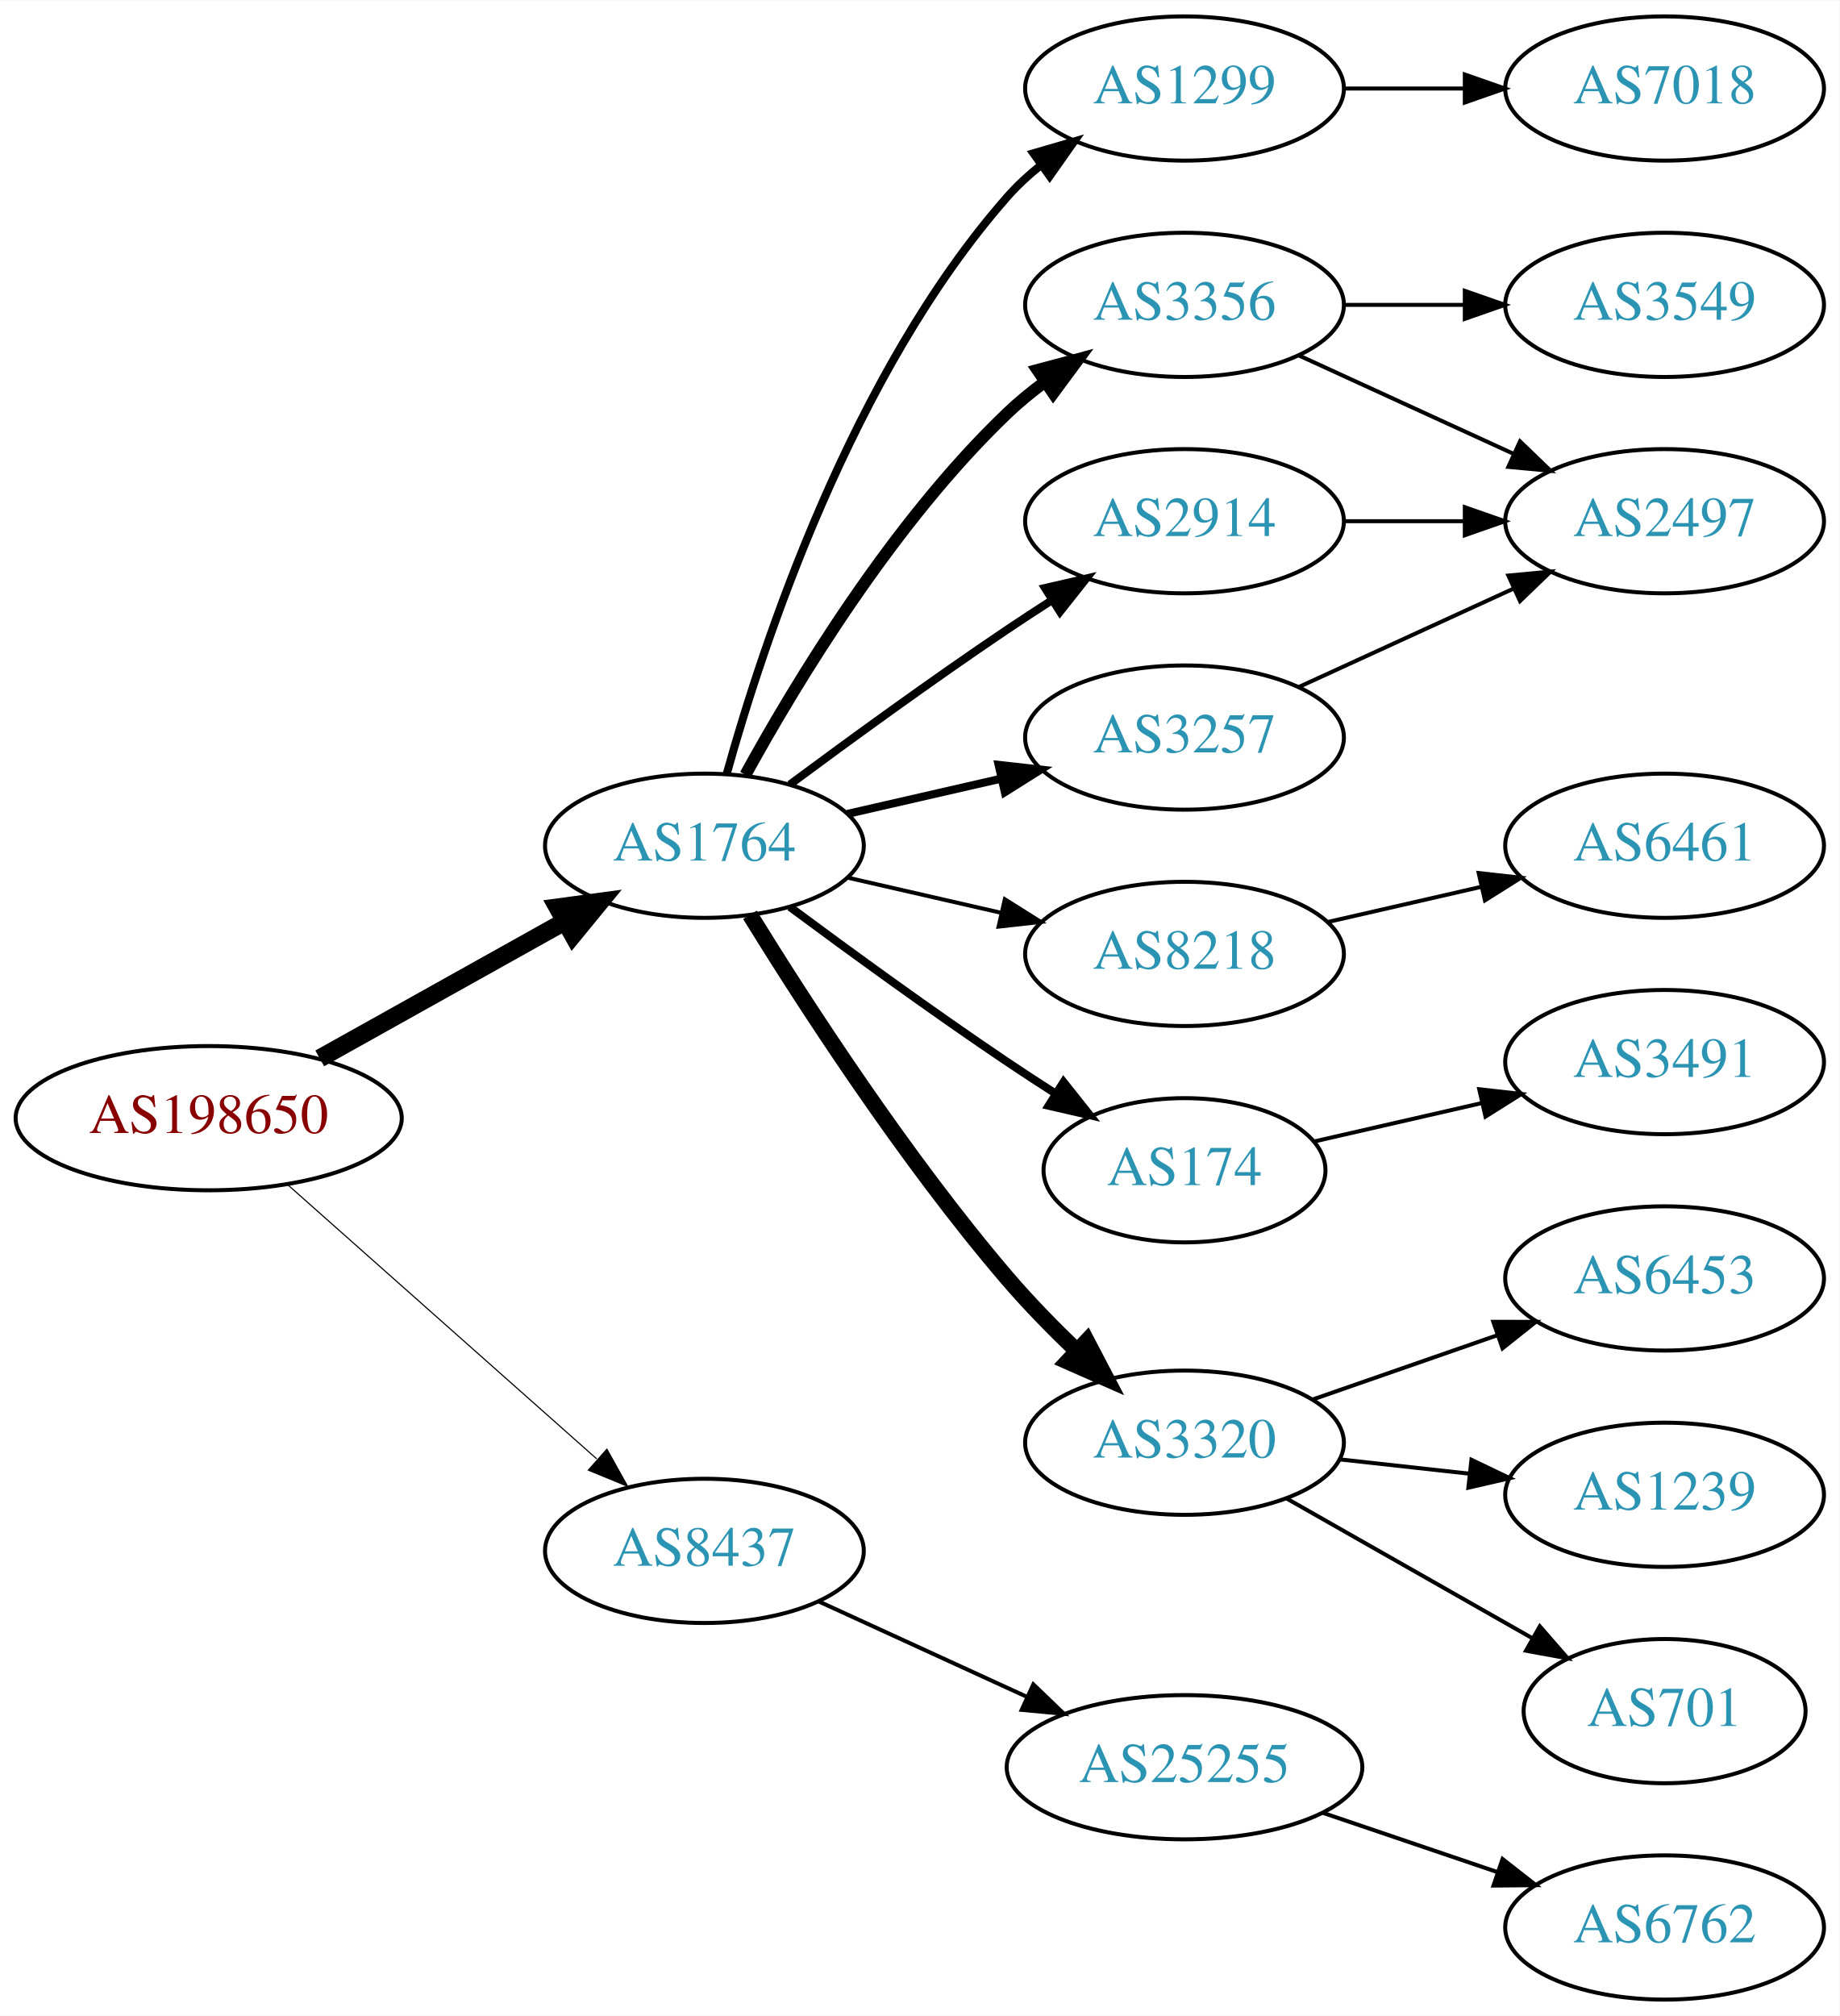
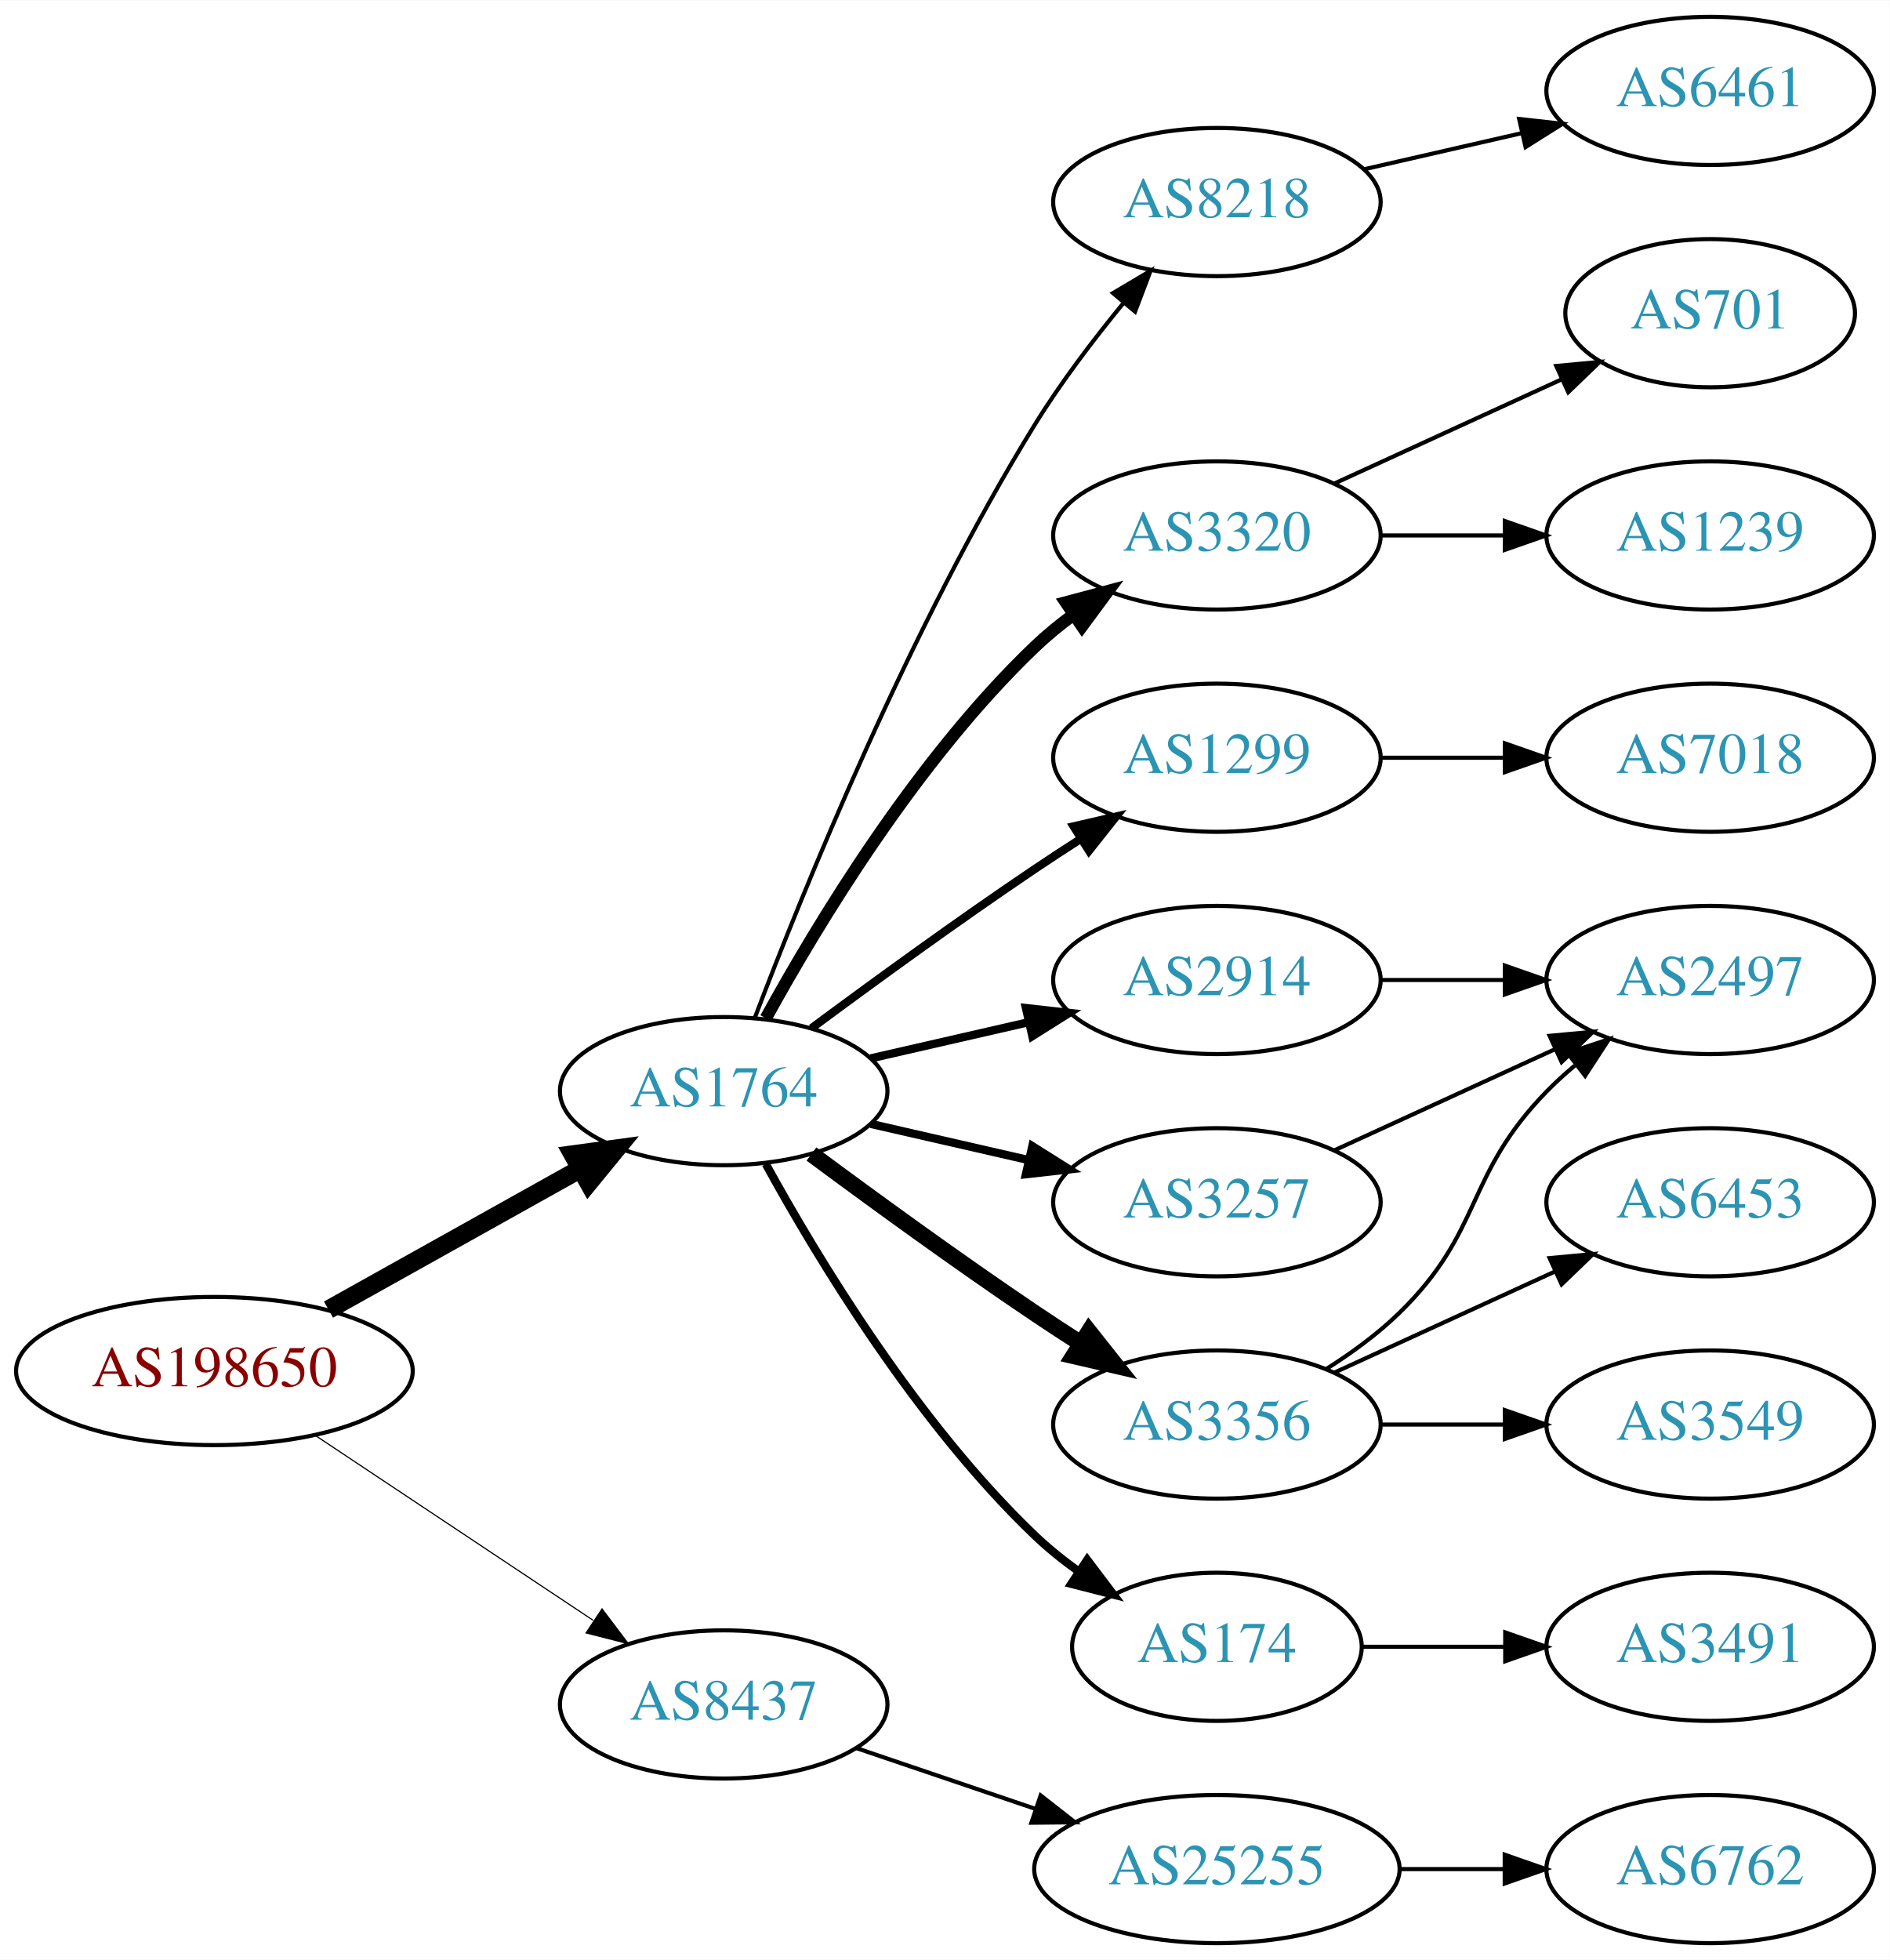
- <svg xmlns="http://www.w3.org/2000/svg" xmlns:xlink="http://www.w3.org/1999/xlink" width="459pt" height="503pt" viewBox="0.00 0.00 459.17 503.00">
-   <g id="graph0" class="graph" transform="scale(1 1) rotate(0) translate(4 499)">
-     <polygon fill="white" stroke="none" points="-4,4 -4,-499 455.17,-499 455.17,4 -4,4" />
+ <svg xmlns="http://www.w3.org/2000/svg" xmlns:xlink="http://www.w3.org/1999/xlink" width="459pt" height="476pt" viewBox="0.00 0.00 459.17 476.00">
+   <g id="graph0" class="graph" transform="scale(1 1) rotate(0) translate(4 472)">
+     <polygon fill="white" stroke="none" points="-4,4 -4,-472 455.17,-472 455.17,4 -4,4" />
    <g id="node1" class="node">
      <g id="a_node1">
        <a xlink:href="/asn/198650" xlink:title="AS198650 ~ APPLIED CHEMICALS Handels-GmbH [AT]">
-           <ellipse fill="#ffffff" stroke="black" cx="48.096" cy="-220" rx="48.192" ry="18" />
-           <text text-anchor="middle" x="48.096" y="-216.3" font-family="Times,serif" font-size="14.00" fill="#880000">AS198650</text>
+           <ellipse fill="#ffffff" stroke="black" cx="48.096" cy="-139" rx="48.192" ry="18" />
+           <text text-anchor="middle" x="48.096" y="-135.3" font-family="Times,serif" font-size="14.00" fill="#880000">AS198650</text>
        </a>
      </g>
    </g>
    <g id="node2" class="node">
      <g id="a_node2">
        <a xlink:href="/asn/1764" xlink:title="AS1764 ~ NEXTLAYER-AS [AT]">
-           <ellipse fill="#ffffff" stroke="black" cx="171.838" cy="-288" rx="39.794" ry="18" />
-           <text text-anchor="middle" x="171.838" y="-284.3" font-family="Times,serif" font-size="14.00" fill="#2c94b3">AS1764</text>
+           <ellipse fill="#ffffff" stroke="black" cx="171.838" cy="-207" rx="39.794" ry="18" />
+           <text text-anchor="middle" x="171.838" y="-203.3" font-family="Times,serif" font-size="14.00" fill="#2c94b3">AS1764</text>
        </a>
      </g>
    </g>
    <g id="edge1" class="edge">
-       <path fill="none" stroke="black" stroke-width="4.5" d="M75.813,-234.923C93.819,-244.981 117.721,-258.331 137.048,-269.126" />
-       <polygon fill="black" stroke="black" stroke-width="4.5" points="135.194,-272.601 145.845,-274.04 139.034,-265.726 135.194,-272.601" />
+       <path fill="none" stroke="black" stroke-width="4.5" d="M75.813,-153.923C93.819,-163.981 117.721,-177.331 137.048,-188.126" />
+       <polygon fill="black" stroke="black" stroke-width="4.5" points="135.194,-191.601 145.845,-193.04 139.034,-184.726 135.194,-191.601" />
    </g>
    <g id="node3" class="node">
      <g id="a_node3">
        <a xlink:href="/asn/8437" xlink:title="AS8437 ~ Hutchison Drei Austria GmbH [AT]">
-           <ellipse fill="#ffffff" stroke="black" cx="171.838" cy="-112" rx="39.794" ry="18" />
-           <text text-anchor="middle" x="171.838" y="-108.3" font-family="Times,serif" font-size="14.00" fill="#2c94b3">AS8437</text>
+           <ellipse fill="#ffffff" stroke="black" cx="171.838" cy="-58" rx="39.794" ry="18" />
+           <text text-anchor="middle" x="171.838" y="-54.3" font-family="Times,serif" font-size="14.00" fill="#2c94b3">AS8437</text>
        </a>
      </g>
    </g>
    <g id="edge2" class="edge">
-       <path fill="none" stroke="black" stroke-width="0.281" d="M67.851,-203.362C88.495,-185.048 121.814,-155.49 144.941,-134.974" />
-       <polygon fill="black" stroke="black" stroke-width="0.281" points="147.5,-137.382 152.658,-128.128 142.855,-132.146 147.5,-137.382" />
+       <path fill="none" stroke="black" stroke-width="0.281" d="M72.569,-123.382C91.795,-110.591 119.147,-92.392 140.115,-78.441" />
+       <polygon fill="black" stroke="black" stroke-width="0.281" points="142.281,-81.204 148.668,-72.751 138.403,-75.376 142.281,-81.204" />
    </g>
    <g id="node4" class="node">
      <g id="a_node4">
-         <a xlink:href="/asn/1299" xlink:title="AS1299 ~ Telia Carrier [EU]">
-           <ellipse fill="#ffffff" stroke="black" cx="291.681" cy="-477" rx="39.794" ry="18" />
-           <text text-anchor="middle" x="291.681" y="-473.3" font-family="Times,serif" font-size="14.00" fill="#2c94b3">AS1299</text>
+         <a xlink:href="/asn/8218" xlink:title="AS8218 ~ legacy Neotelecoms [FR]">
+           <ellipse fill="#ffffff" stroke="black" cx="291.681" cy="-423" rx="39.794" ry="18" />
+           <text text-anchor="middle" x="291.681" y="-419.3" font-family="Times,serif" font-size="14.00" fill="#2c94b3">AS8218</text>
        </a>
      </g>
    </g>
    <g id="edge3" class="edge">
-       <path fill="none" stroke="black" stroke-width="2" d="M177.411,-305.946C186.317,-337.995 208.601,-405.842 247.484,-450 249.968,-452.821 252.818,-455.449 255.844,-457.871" />
-       <polygon fill="black" stroke="black" stroke-width="2" points="253.961,-460.828 264.133,-463.791 258.029,-455.131 253.961,-460.828" />
+       <path fill="none" stroke="black" d="M179.365,-224.733C190.976,-255.318 216.894,-319.466 247.484,-369 253.763,-379.167 261.689,-389.591 269.032,-398.535" />
+       <polygon fill="black" stroke="black" points="266.433,-400.882 275.548,-406.283 271.791,-396.377 266.433,-400.882" />
    </g>
    <g id="node5" class="node">
      <g id="a_node5">
-         <a xlink:href="/asn/3356" xlink:title="AS3356 ~ Level 3 Parent, LLC [US]">
-           <ellipse fill="#ffffff" stroke="black" cx="291.681" cy="-423" rx="39.794" ry="18" />
-           <text text-anchor="middle" x="291.681" y="-419.3" font-family="Times,serif" font-size="14.00" fill="#2c94b3">AS3356</text>
+         <a xlink:href="/asn/3320" xlink:title="AS3320 ~ DTAG [DE]">
+           <ellipse fill="#ffffff" stroke="black" cx="291.681" cy="-342" rx="39.794" ry="18" />
+           <text text-anchor="middle" x="291.681" y="-338.3" font-family="Times,serif" font-size="14.00" fill="#2c94b3">AS3320</text>
        </a>
      </g>
    </g>
    <g id="edge4" class="edge">
-       <path fill="none" stroke="black" stroke-width="3" d="M182.079,-305.713C194.625,-328.561 218.802,-368.611 247.484,-396 250.353,-398.739 253.542,-401.347 256.851,-403.785" />
-       <polygon fill="black" stroke="black" stroke-width="3" points="254.974,-406.742 265.21,-409.477 258.914,-400.956 254.974,-406.742" />
+       <path fill="none" stroke="black" stroke-width="3" d="M182.079,-224.713C194.625,-247.561 218.802,-287.611 247.484,-315 250.353,-317.739 253.542,-320.347 256.851,-322.785" />
+       <polygon fill="black" stroke="black" stroke-width="3" points="254.974,-325.742 265.21,-328.477 258.914,-319.956 254.974,-325.742" />
    </g>
    <g id="node6" class="node">
      <g id="a_node6">
-         <a xlink:href="/asn/8218" xlink:title="AS8218 ~ legacy Neotelecoms [FR]">
-           <ellipse fill="#ffffff" stroke="black" cx="291.681" cy="-261" rx="39.794" ry="18" />
-           <text text-anchor="middle" x="291.681" y="-257.3" font-family="Times,serif" font-size="14.00" fill="#2c94b3">AS8218</text>
+         <a xlink:href="/asn/1299" xlink:title="AS1299 ~ Telia Carrier [EU]">
+           <ellipse fill="#ffffff" stroke="black" cx="291.681" cy="-288" rx="39.794" ry="18" />
+           <text text-anchor="middle" x="291.681" y="-284.3" font-family="Times,serif" font-size="14.00" fill="#2c94b3">AS1299</text>
        </a>
      </g>
    </g>
    <g id="edge5" class="edge">
-       <path fill="none" stroke="black" d="M207.557,-280.045C219.557,-277.296 233.178,-274.175 245.871,-271.267" />
-       <polygon fill="black" stroke="black" points="246.836,-274.636 255.802,-268.991 245.273,-267.813 246.836,-274.636" />
+       <path fill="none" stroke="black" stroke-width="2" d="M193.168,-222.277C208.031,-233.304 228.775,-248.407 247.484,-261 251.033,-263.389 254.784,-265.839 258.532,-268.242" />
+       <polygon fill="black" stroke="black" stroke-width="2" points="256.858,-271.325 267.181,-273.712 260.6,-265.409 256.858,-271.325" />
    </g>
    <g id="node7" class="node">
      <g id="a_node7">
-         <a xlink:href="/asn/174" xlink:title="AS174 ~ Cogent Communications [US]">
-           <ellipse fill="#ffffff" stroke="black" cx="291.681" cy="-207" rx="35.194" ry="18" />
-           <text text-anchor="middle" x="291.681" y="-203.3" font-family="Times,serif" font-size="14.00" fill="#2c94b3">AS174</text>
+         <a xlink:href="/asn/2914" xlink:title="AS2914 ~ NTT America, Inc. [US]">
+           <ellipse fill="#ffffff" stroke="black" cx="291.681" cy="-234" rx="39.794" ry="18" />
+           <text text-anchor="middle" x="291.681" y="-230.3" font-family="Times,serif" font-size="14.00" fill="#2c94b3">AS2914</text>
        </a>
      </g>
    </g>
    <g id="edge6" class="edge">
-       <path fill="none" stroke="black" stroke-width="2" d="M193.168,-272.723C208.031,-261.696 228.775,-246.593 247.484,-234 251.302,-231.431 255.352,-228.79 259.382,-226.214" />
-       <polygon fill="black" stroke="black" stroke-width="2" points="261.486,-229.025 268.076,-220.729 257.751,-223.105 261.486,-229.025" />
+       <path fill="none" stroke="black" stroke-width="2" d="M207.557,-214.955C219.557,-217.704 233.178,-220.825 245.871,-223.733" />
+       <polygon fill="black" stroke="black" stroke-width="2" points="245.273,-227.187 255.802,-226.009 246.836,-220.364 245.273,-227.187" />
    </g>
    <g id="node8" class="node">
      <g id="a_node8">
-         <a xlink:href="/asn/3320" xlink:title="AS3320 ~ DTAG [DE]">
-           <ellipse fill="#ffffff" stroke="black" cx="291.681" cy="-139" rx="39.794" ry="18" />
-           <text text-anchor="middle" x="291.681" y="-135.3" font-family="Times,serif" font-size="14.00" fill="#2c94b3">AS3320</text>
+         <a xlink:href="/asn/174" xlink:title="AS174 ~ Cogent Communications [US]">
+           <ellipse fill="#ffffff" stroke="black" cx="291.681" cy="-72" rx="35.194" ry="18" />
+           <text text-anchor="middle" x="291.681" y="-68.3" font-family="Times,serif" font-size="14.00" fill="#2c94b3">AS174</text>
        </a>
      </g>
    </g>
    <g id="edge7" class="edge">
-       <path fill="none" stroke="black" stroke-width="4" d="M183.202,-270.749C196.765,-248.743 221.838,-209.951 247.484,-180 252.78,-173.815 258.906,-167.556 264.849,-161.853" />
-       <polygon fill="black" stroke="black" stroke-width="4" points="267.291,-164.361 272.203,-154.974 262.509,-159.249 267.291,-164.361" />
+       <path fill="none" stroke="black" stroke-width="2" d="M182.079,-189.287C194.625,-166.439 218.802,-126.389 247.484,-99 250.738,-95.893 254.405,-92.954 258.192,-90.24" />
+       <polygon fill="black" stroke="black" stroke-width="2" points="260.169,-93.128 266.56,-84.678 256.294,-87.299 260.169,-93.128" />
    </g>
    <g id="node9" class="node">
      <g id="a_node9">
-         <a xlink:href="/asn/2914" xlink:title="AS2914 ~ NTT America, Inc. [US]">
-           <ellipse fill="#ffffff" stroke="black" cx="291.681" cy="-369" rx="39.794" ry="18" />
-           <text text-anchor="middle" x="291.681" y="-365.3" font-family="Times,serif" font-size="14.00" fill="#2c94b3">AS2914</text>
+         <a xlink:href="/asn/3356" xlink:title="AS3356 ~ Level 3 Parent, LLC [US]">
+           <ellipse fill="#ffffff" stroke="black" cx="291.681" cy="-126" rx="39.794" ry="18" />
+           <text text-anchor="middle" x="291.681" y="-122.3" font-family="Times,serif" font-size="14.00" fill="#2c94b3">AS3356</text>
        </a>
      </g>
    </g>
    <g id="edge8" class="edge">
-       <path fill="none" stroke="black" stroke-width="2" d="M193.168,-303.277C208.031,-314.304 228.775,-329.407 247.484,-342 251.033,-344.389 254.784,-346.839 258.532,-349.242" />
-       <polygon fill="black" stroke="black" stroke-width="2" points="256.858,-352.325 267.181,-354.712 260.6,-346.409 256.858,-352.325" />
+       <path fill="none" stroke="black" stroke-width="4" d="M193.168,-191.723C208.031,-180.696 228.775,-165.593 247.484,-153 251.033,-150.611 254.784,-148.161 258.532,-145.758" />
+       <polygon fill="black" stroke="black" stroke-width="4" points="260.6,-148.591 267.181,-140.288 256.858,-142.675 260.6,-148.591" />
    </g>
    <g id="node10" class="node">
      <g id="a_node10">
        <a xlink:href="/asn/3257" xlink:title="AS3257 ~ GTT [DE]">
-           <ellipse fill="#ffffff" stroke="black" cx="291.681" cy="-315" rx="39.794" ry="18" />
-           <text text-anchor="middle" x="291.681" y="-311.3" font-family="Times,serif" font-size="14.00" fill="#2c94b3">AS3257</text>
+           <ellipse fill="#ffffff" stroke="black" cx="291.681" cy="-180" rx="39.794" ry="18" />
+           <text text-anchor="middle" x="291.681" y="-176.3" font-family="Times,serif" font-size="14.00" fill="#2c94b3">AS3257</text>
        </a>
      </g>
    </g>
    <g id="edge9" class="edge">
-       <path fill="none" stroke="black" stroke-width="2" d="M207.557,-295.955C219.557,-298.704 233.178,-301.825 245.871,-304.733" />
-       <polygon fill="black" stroke="black" stroke-width="2" points="245.273,-308.187 255.802,-307.009 246.836,-301.364 245.273,-308.187" />
+       <path fill="none" stroke="black" stroke-width="2" d="M207.557,-199.045C219.557,-196.296 233.178,-193.175 245.871,-190.267" />
+       <polygon fill="black" stroke="black" stroke-width="2" points="246.836,-193.636 255.802,-187.991 245.273,-186.813 246.836,-193.636" />
    </g>
    <g id="node19" class="node">
      <g id="a_node19">
        <a xlink:href="/asn/25255" xlink:title="AS25255 ~ ==&gt; TELE2 AUSTRIA &lt;== [AT]">
-           <ellipse fill="#ffffff" stroke="black" cx="291.681" cy="-58" rx="44.393" ry="18" />
-           <text text-anchor="middle" x="291.681" y="-54.3" font-family="Times,serif" font-size="14.00" fill="#2c94b3">AS25255</text>
+           <ellipse fill="#ffffff" stroke="black" cx="291.681" cy="-18" rx="44.393" ry="18" />
+           <text text-anchor="middle" x="291.681" y="-14.3" font-family="Times,serif" font-size="14.00" fill="#2c94b3">AS25255</text>
        </a>
      </g>
    </g>
    <g id="edge20" class="edge">
-       <path fill="none" stroke="black" d="M200.467,-99.339C215.965,-92.238 235.531,-83.272 252.478,-75.506" />
-       <polygon fill="black" stroke="black" points="253.948,-78.683 261.58,-71.335 251.031,-72.319 253.948,-78.683" />
+       <path fill="none" stroke="black" d="M204.108,-47.386C217.405,-42.873 233.13,-37.535 247.507,-32.655" />
+       <polygon fill="black" stroke="black" points="248.853,-35.894 257.197,-29.365 246.603,-29.265 248.853,-35.894" />
+     </g>
+     <g id="node11" class="node">
+       <g id="a_node11">
+         <a xlink:href="/asn/6461" xlink:title="AS6461 ~ Zayo Bandwidth [US]">
+           <ellipse fill="#ffffff" stroke="black" cx="411.523" cy="-450" rx="39.794" ry="18" />
+           <text text-anchor="middle" x="411.523" y="-446.3" font-family="Times,serif" font-size="14.00" fill="#2c94b3">AS6461</text>
+         </a>
+       </g>
+     </g>
+     <g id="edge10" class="edge">
+       <path fill="none" stroke="black" d="M327.4,-430.955C339.4,-433.704 353.021,-436.825 365.713,-439.733" />
+       <polygon fill="black" stroke="black" points="365.116,-443.187 375.645,-442.009 366.679,-436.364 365.116,-443.187" />
+     </g>
+     <g id="node12" class="node">
+       <g id="a_node12">
+         <a xlink:href="/asn/701" xlink:title="AS701 ~ UUNET [US]">
+           <ellipse fill="#ffffff" stroke="black" cx="411.523" cy="-396" rx="35.194" ry="18" />
+           <text text-anchor="middle" x="411.523" y="-392.3" font-family="Times,serif" font-size="14.00" fill="#2c94b3">AS701</text>
+         </a>
+       </g>
+     </g>
+     <g id="edge11" class="edge">
+       <path fill="none" stroke="black" d="M320.309,-354.661C336.726,-362.183 357.707,-371.798 375.304,-379.861" />
+       <polygon fill="black" stroke="black" points="374.132,-383.174 384.681,-384.158 377.048,-376.811 374.132,-383.174" />
+     </g>
+     <g id="node13" class="node">
+       <g id="a_node13">
+         <a xlink:href="/asn/1239" xlink:title="AS1239 ~ Sprint [US]">
+           <ellipse fill="#ffffff" stroke="black" cx="411.523" cy="-342" rx="39.794" ry="18" />
+           <text text-anchor="middle" x="411.523" y="-338.3" font-family="Times,serif" font-size="14.00" fill="#2c94b3">AS1239</text>
+         </a>
+       </g>
+     </g>
+     <g id="edge12" class="edge">
+       <path fill="none" stroke="black" d="M331.593,-342C341.146,-342 351.496,-342 361.459,-342" />
+       <polygon fill="black" stroke="black" points="361.651,-345.5 371.651,-342 361.651,-338.5 361.651,-345.5" />
+     </g>
+     <g id="node14" class="node">
+       <g id="a_node14">
+         <a xlink:href="/asn/7018" xlink:title="AS7018 ~ AT&amp;T Services, Inc. [US]">
+           <ellipse fill="#ffffff" stroke="black" cx="411.523" cy="-288" rx="39.794" ry="18" />
+           <text text-anchor="middle" x="411.523" y="-284.3" font-family="Times,serif" font-size="14.00" fill="#2c94b3">AS7018</text>
+         </a>
+       </g>
+     </g>
+     <g id="edge13" class="edge">
+       <path fill="none" stroke="black" d="M331.593,-288C341.146,-288 351.496,-288 361.459,-288" />
+       <polygon fill="black" stroke="black" points="361.651,-291.5 371.651,-288 361.651,-284.5 361.651,-291.5" />
+     </g>
+     <g id="node15" class="node">
+       <g id="a_node15">
+         <a xlink:href="/asn/2497" xlink:title="AS2497 ~ Internet Initiative Japan Inc. [JP]">
+           <ellipse fill="#ffffff" stroke="black" cx="411.523" cy="-234" rx="39.794" ry="18" />
+           <text text-anchor="middle" x="411.523" y="-230.3" font-family="Times,serif" font-size="14.00" fill="#2c94b3">AS2497</text>
+         </a>
+       </g>
+     </g>
+     <g id="edge14" class="edge">
+       <path fill="none" stroke="black" d="M331.593,-234C341.146,-234 351.496,-234 361.459,-234" />
+       <polygon fill="black" stroke="black" points="361.651,-237.5 371.651,-234 361.651,-230.5 361.651,-237.5" />
+     </g>
+     <g id="node16" class="node">
+       <g id="a_node16">
+         <a xlink:href="/asn/3491" xlink:title="AS3491 ~ PCCW Global, Inc. [US]">
+           <ellipse fill="#ffffff" stroke="black" cx="411.523" cy="-72" rx="39.794" ry="18" />
+           <text text-anchor="middle" x="411.523" y="-68.3" font-family="Times,serif" font-size="14.00" fill="#2c94b3">AS3491</text>
+         </a>
+       </g>
+     </g>
+     <g id="edge15" class="edge">
+       <path fill="none" stroke="black" d="M327.082,-72C337.906,-72 350.074,-72 361.701,-72" />
+       <polygon fill="black" stroke="black" points="361.732,-75.5 371.732,-72 361.732,-68.5 361.732,-75.5" />
+     </g>
+     <g id="edge19" class="edge">
+       <path fill="none" stroke="black" d="M318.21,-139.462C324.372,-143.362 330.674,-147.948 335.877,-153 356.57,-173.094 351.704,-186.383 371.877,-207 373.969,-209.139 376.253,-211.218 378.63,-213.21" />
+       <polygon fill="black" stroke="black" points="376.873,-216.275 386.929,-219.611 381.148,-210.732 376.873,-216.275" />
    </g>
    <g id="node17" class="node">
      <g id="a_node17">
-         <a xlink:href="/asn/7018" xlink:title="AS7018 ~ AT&amp;T Services, Inc. [US]">
-           <ellipse fill="#ffffff" stroke="black" cx="411.523" cy="-477" rx="39.794" ry="18" />
-           <text text-anchor="middle" x="411.523" y="-473.3" font-family="Times,serif" font-size="14.00" fill="#2c94b3">AS7018</text>
-         </a>
-       </g>
-     </g>
-     <g id="edge18" class="edge">
-       <path fill="none" stroke="black" d="M331.593,-477C341.146,-477 351.496,-477 361.459,-477" />
-       <polygon fill="black" stroke="black" points="361.651,-480.5 371.651,-477 361.651,-473.5 361.651,-480.5" />
-     </g>
-     <g id="node11" class="node">
-       <g id="a_node11">
-         <a xlink:href="/asn/3549" xlink:title="AS3549 ~ Level 3 Parent, LLC [US]">
-           <ellipse fill="#ffffff" stroke="black" cx="411.523" cy="-423" rx="39.794" ry="18" />
-           <text text-anchor="middle" x="411.523" y="-419.3" font-family="Times,serif" font-size="14.00" fill="#2c94b3">AS3549</text>
-         </a>
-       </g>
-     </g>
-     <g id="edge10" class="edge">
-       <path fill="none" stroke="black" d="M331.593,-423C341.146,-423 351.496,-423 361.459,-423" />
-       <polygon fill="black" stroke="black" points="361.651,-426.5 371.651,-423 361.651,-419.5 361.651,-426.5" />
-     </g>
-     <g id="node12" class="node">
-       <g id="a_node12">
-         <a xlink:href="/asn/2497" xlink:title="AS2497 ~ Internet Initiative Japan Inc. [JP]">
-           <ellipse fill="#ffffff" stroke="black" cx="411.523" cy="-369" rx="39.794" ry="18" />
-           <text text-anchor="middle" x="411.523" y="-365.3" font-family="Times,serif" font-size="14.00" fill="#2c94b3">AS2497</text>
-         </a>
-       </g>
-     </g>
-     <g id="edge11" class="edge">
-       <path fill="none" stroke="black" d="M320.309,-410.339C336.266,-403.027 356.537,-393.739 373.82,-385.819" />
-       <polygon fill="black" stroke="black" points="375.434,-388.929 383.067,-381.581 372.518,-382.565 375.434,-388.929" />
-     </g>
-     <g id="node13" class="node">
-       <g id="a_node13">
-         <a xlink:href="/asn/6461" xlink:title="AS6461 ~ ZAYO-6461 [US]">
-           <ellipse fill="#ffffff" stroke="black" cx="411.523" cy="-288" rx="39.794" ry="18" />
-           <text text-anchor="middle" x="411.523" y="-284.3" font-family="Times,serif" font-size="14.00" fill="#2c94b3">AS6461</text>
-         </a>
-       </g>
-     </g>
-     <g id="edge12" class="edge">
-       <path fill="none" stroke="black" d="M327.4,-268.955C339.4,-271.704 353.021,-274.825 365.713,-277.733" />
-       <polygon fill="black" stroke="black" points="365.116,-281.187 375.645,-280.009 366.679,-274.364 365.116,-281.187" />
-     </g>
-     <g id="node18" class="node">
-       <g id="a_node18">
-         <a xlink:href="/asn/3491" xlink:title="AS3491 ~ PCCW Global, Inc. [US]">
-           <ellipse fill="#ffffff" stroke="black" cx="411.523" cy="-234" rx="39.794" ry="18" />
-           <text text-anchor="middle" x="411.523" y="-230.3" font-family="Times,serif" font-size="14.00" fill="#2c94b3">AS3491</text>
-         </a>
-       </g>
-     </g>
-     <g id="edge19" class="edge">
-       <path fill="none" stroke="black" d="M323.951,-214.165C336.79,-217.106 351.895,-220.567 365.862,-223.767" />
-       <polygon fill="black" stroke="black" points="365.254,-227.219 375.783,-226.04 366.817,-220.395 365.254,-227.219" />
-     </g>
-     <g id="node14" class="node">
-       <g id="a_node14">
        <a xlink:href="/asn/6453" xlink:title="AS6453 ~ TATA COMMUNICATIONS (AMERICA) INC [US]">
          <ellipse fill="#ffffff" stroke="black" cx="411.523" cy="-180" rx="39.794" ry="18" />
          <text text-anchor="middle" x="411.523" y="-176.3" font-family="Times,serif" font-size="14.00" fill="#2c94b3">AS6453</text>
        </a>
      </g>
    </g>
-     <g id="edge13" class="edge">
-       <path fill="none" stroke="black" d="M323.642,-149.772C337.739,-154.677 354.615,-160.548 369.729,-165.807" />
-       <polygon fill="black" stroke="black" points="368.764,-169.177 379.359,-169.157 371.064,-162.566 368.764,-169.177" />
-     </g>
-     <g id="node15" class="node">
-       <g id="a_node15">
-         <a xlink:href="/asn/1239" xlink:title="AS1239 ~ Sprint [US]">
+     <g id="edge17" class="edge">
+       <path fill="none" stroke="black" d="M320.309,-138.661C336.266,-145.973 356.537,-155.261 373.82,-163.181" />
+       <polygon fill="black" stroke="black" points="372.518,-166.435 383.067,-167.419 375.434,-160.071 372.518,-166.435" />
+     </g>
+     <g id="node18" class="node">
+       <g id="a_node18">
+         <a xlink:href="/asn/3549" xlink:title="AS3549 ~ Level 3 Parent, LLC [US]">
          <ellipse fill="#ffffff" stroke="black" cx="411.523" cy="-126" rx="39.794" ry="18" />
-           <text text-anchor="middle" x="411.523" y="-122.3" font-family="Times,serif" font-size="14.00" fill="#2c94b3">AS1239</text>
-         </a>
-       </g>
-     </g>
-     <g id="edge14" class="edge">
-       <path fill="none" stroke="black" d="M330.291,-134.851C340.602,-133.713 351.919,-132.465 362.719,-131.274" />
-       <polygon fill="black" stroke="black" points="363.31,-134.73 372.866,-130.154 362.543,-127.772 363.31,-134.73" />
-     </g>
-     <g id="node16" class="node">
-       <g id="a_node16">
-         <a xlink:href="/asn/701" xlink:title="AS701 ~ UUNET [US]">
-           <ellipse fill="#ffffff" stroke="black" cx="411.523" cy="-72" rx="35.194" ry="18" />
-           <text text-anchor="middle" x="411.523" y="-68.3" font-family="Times,serif" font-size="14.00" fill="#2c94b3">AS701</text>
-         </a>
-       </g>
-     </g>
-     <g id="edge15" class="edge">
-       <path fill="none" stroke="black" d="M317.098,-125.118C334.906,-114.992 359.208,-101.175 378.562,-90.171" />
-       <polygon fill="black" stroke="black" points="380.377,-93.166 387.34,-85.181 376.917,-87.081 380.377,-93.166" />
-     </g>
-     <g id="edge17" class="edge">
-       <path fill="none" stroke="black" d="M331.593,-369C341.146,-369 351.496,-369 361.459,-369" />
-       <polygon fill="black" stroke="black" points="361.651,-372.5 371.651,-369 361.651,-365.5 361.651,-372.5" />
+           <text text-anchor="middle" x="411.523" y="-122.3" font-family="Times,serif" font-size="14.00" fill="#2c94b3">AS3549</text>
+         </a>
+       </g>
+     </g>
+     <g id="edge18" class="edge">
+       <path fill="none" stroke="black" d="M331.593,-126C341.146,-126 351.496,-126 361.459,-126" />
+       <polygon fill="black" stroke="black" points="361.651,-129.5 371.651,-126 361.651,-122.5 361.651,-129.5" />
    </g>
    <g id="edge16" class="edge">
-       <path fill="none" stroke="black" d="M320.309,-327.661C336.266,-334.973 356.537,-344.261 373.82,-352.181" />
-       <polygon fill="black" stroke="black" points="372.518,-355.435 383.067,-356.419 375.434,-349.071 372.518,-355.435" />
+       <path fill="none" stroke="black" d="M320.309,-192.661C336.266,-199.973 356.537,-209.261 373.82,-217.181" />
+       <polygon fill="black" stroke="black" points="372.518,-220.435 383.067,-221.419 375.434,-214.071 372.518,-220.435" />
    </g>
    <g id="node20" class="node">
      <g id="a_node20">
        <a xlink:href="/asn/6762" xlink:title="AS6762 ~ TELECOM ITALIA SPARKLE S.p.A. [IT]">
          <ellipse fill="#ffffff" stroke="black" cx="411.523" cy="-18" rx="39.794" ry="18" />
          <text text-anchor="middle" x="411.523" y="-14.3" font-family="Times,serif" font-size="14.00" fill="#2c94b3">AS6762</text>
        </a>
      </g>
    </g>
    <g id="edge21" class="edge">
-       <path fill="none" stroke="black" d="M326.134,-46.645C339.735,-42.028 355.577,-36.651 369.838,-31.81" />
-       <polygon fill="black" stroke="black" points="371.068,-35.089 379.412,-28.56 368.818,-28.46 371.068,-35.089" />
+       <path fill="none" stroke="black" d="M335.892,-18C344.204,-18 352.967,-18 361.449,-18" />
+       <polygon fill="black" stroke="black" points="361.608,-21.5 371.608,-18 361.608,-14.5 361.608,-21.5" />
    </g>
  </g>
</svg>
